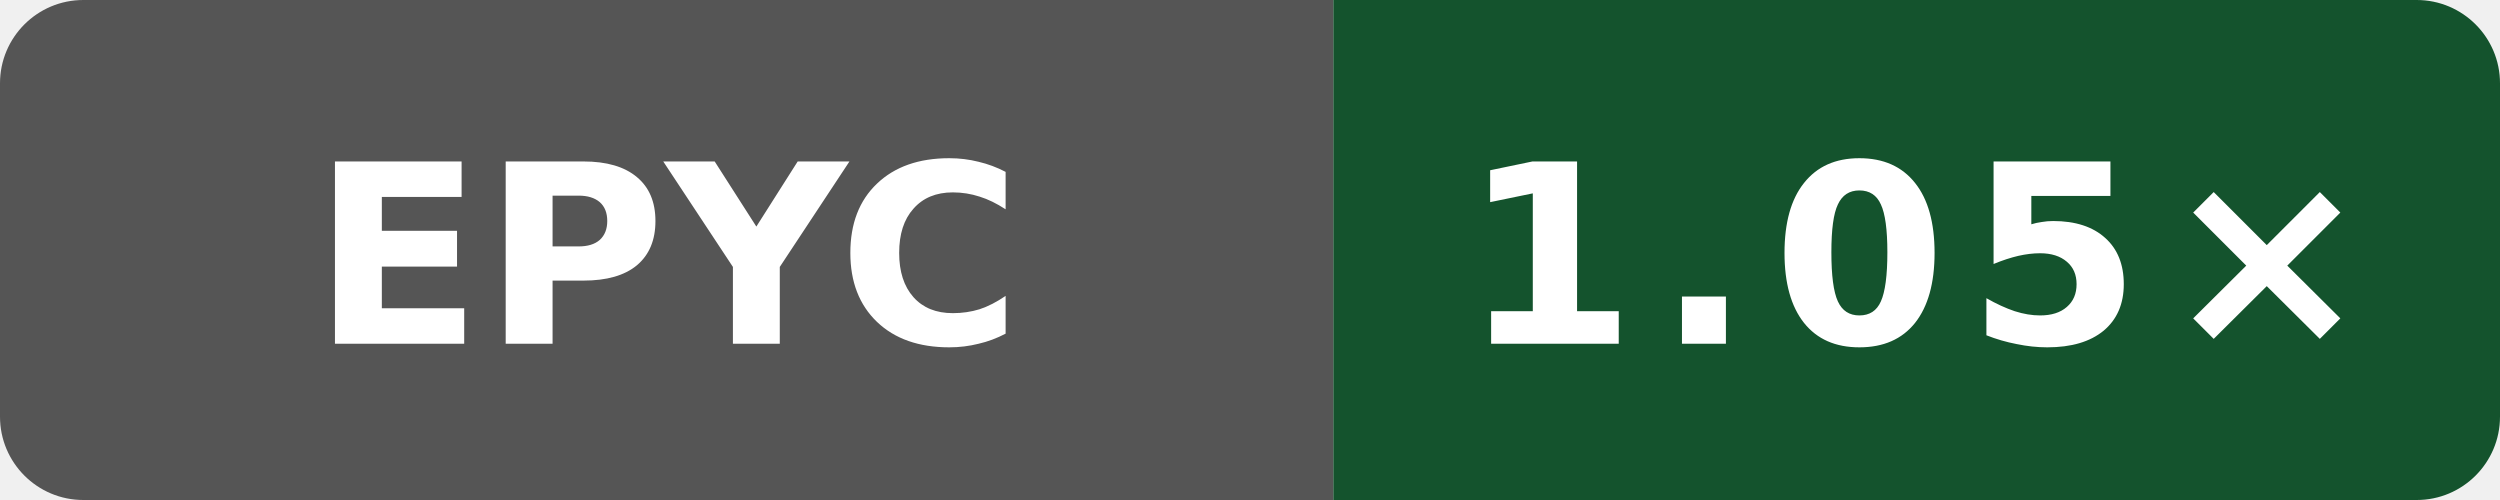
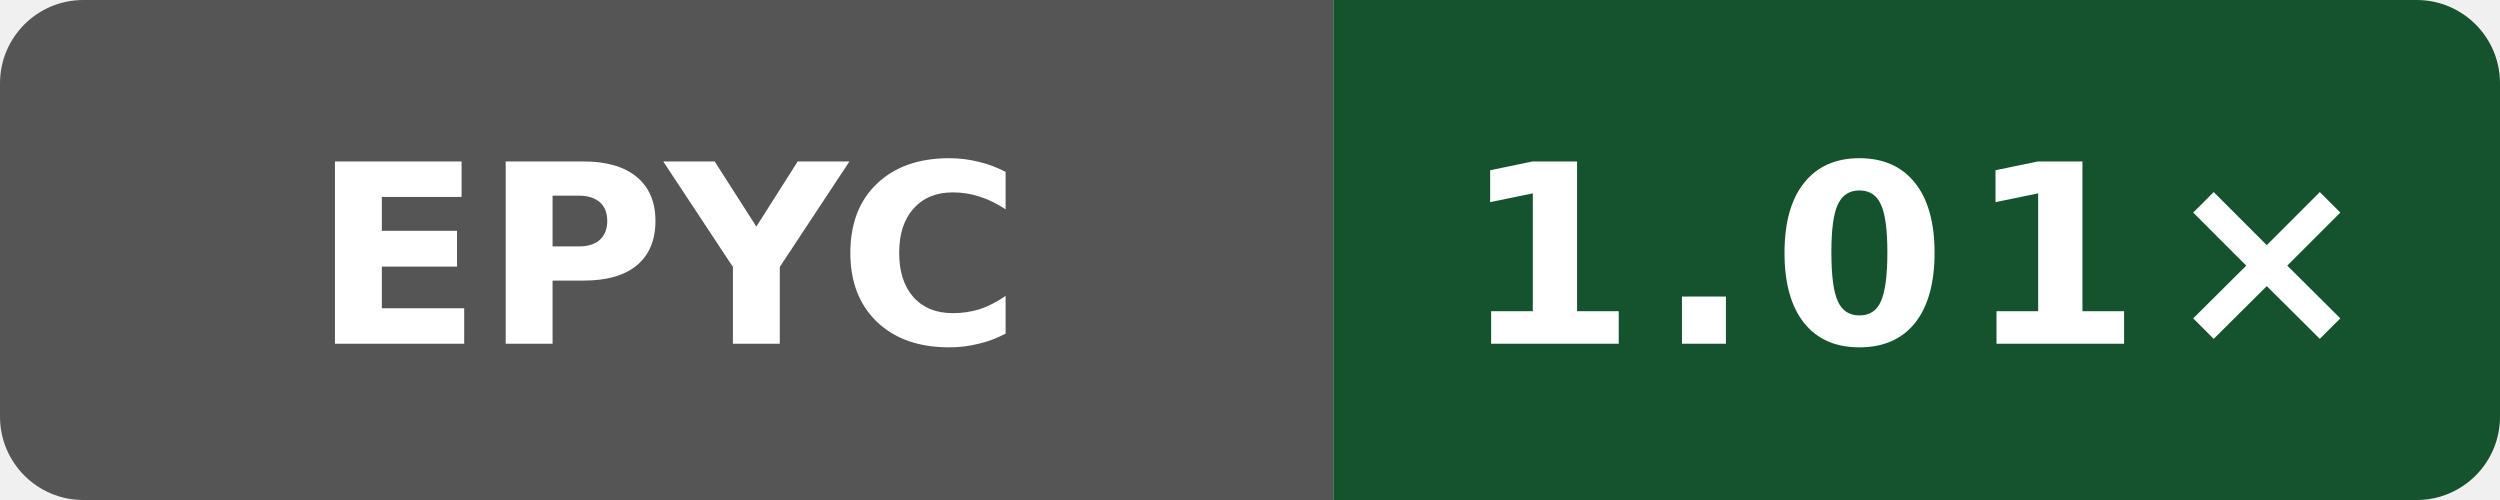
- <svg xmlns="http://www.w3.org/2000/svg" data-original-label="Wasm scalar runtime vs Clang; AMD EPYC 7763 64-Core Processor; revision 54b8d0eeb4b4d132a869dcf623e314c78269b705" data-original-message="1.05×" width="120" height="24" viewBox="0 0 120 24" role="img" aria-label="Wasm scalar runtime vs Clang; AMD EPYC 7763 64-Core Processor; revision 54b8d0eeb4b4d132a869dcf623e314c78269b705; measured 54b8d0eeb4b4d132a869dcf623e314c78269b705; 3 commits behind main: 1.05×">
+ <svg xmlns="http://www.w3.org/2000/svg" data-original-label="Wasm scalar runtime vs Clang; AMD EPYC 9V45 96-Core Processor; revision 97a28380aa74562cd03e9993b31f647e6729dd97" data-original-message="1.01×" width="120" height="24" viewBox="0 0 120 24" role="img" aria-label="Wasm scalar runtime vs Clang; AMD EPYC 9V45 96-Core Processor; revision 97a28380aa74562cd03e9993b31f647e6729dd97; measured 97a28380aa74562cd03e9993b31f647e6729dd97; 0 commits behind main: 1.01×">
  <defs>
    <clipPath id="badge">
      <rect width="120" height="24" rx="4" />
    </clipPath>
  </defs>
  <g clip-path="url(#badge)">
    <rect width="64" height="24" fill="#555" />
    <rect x="64" width="56" height="24" fill="#14532d" />
  </g>
  <text x="32" y="16.5" fill="#fff" text-anchor="middle" font-family="Verdana,Geneva,DejaVu Sans,sans-serif" font-size="12" font-weight="700" textLength="31" lengthAdjust="spacingAndGlyphs">EPYC</text>
-   <text x="92" y="16.5" fill="#fff" text-anchor="middle" font-family="Verdana,Geneva,DejaVu Sans,sans-serif" font-size="12" font-weight="700" letter-spacing="1" textLength="39" lengthAdjust="spacingAndGlyphs">1.05×</text>
+   <text x="92" y="16.5" fill="#fff" text-anchor="middle" font-family="Verdana,Geneva,DejaVu Sans,sans-serif" font-size="12" font-weight="700" letter-spacing="1" textLength="39" lengthAdjust="spacingAndGlyphs">1.01×</text>
</svg>
